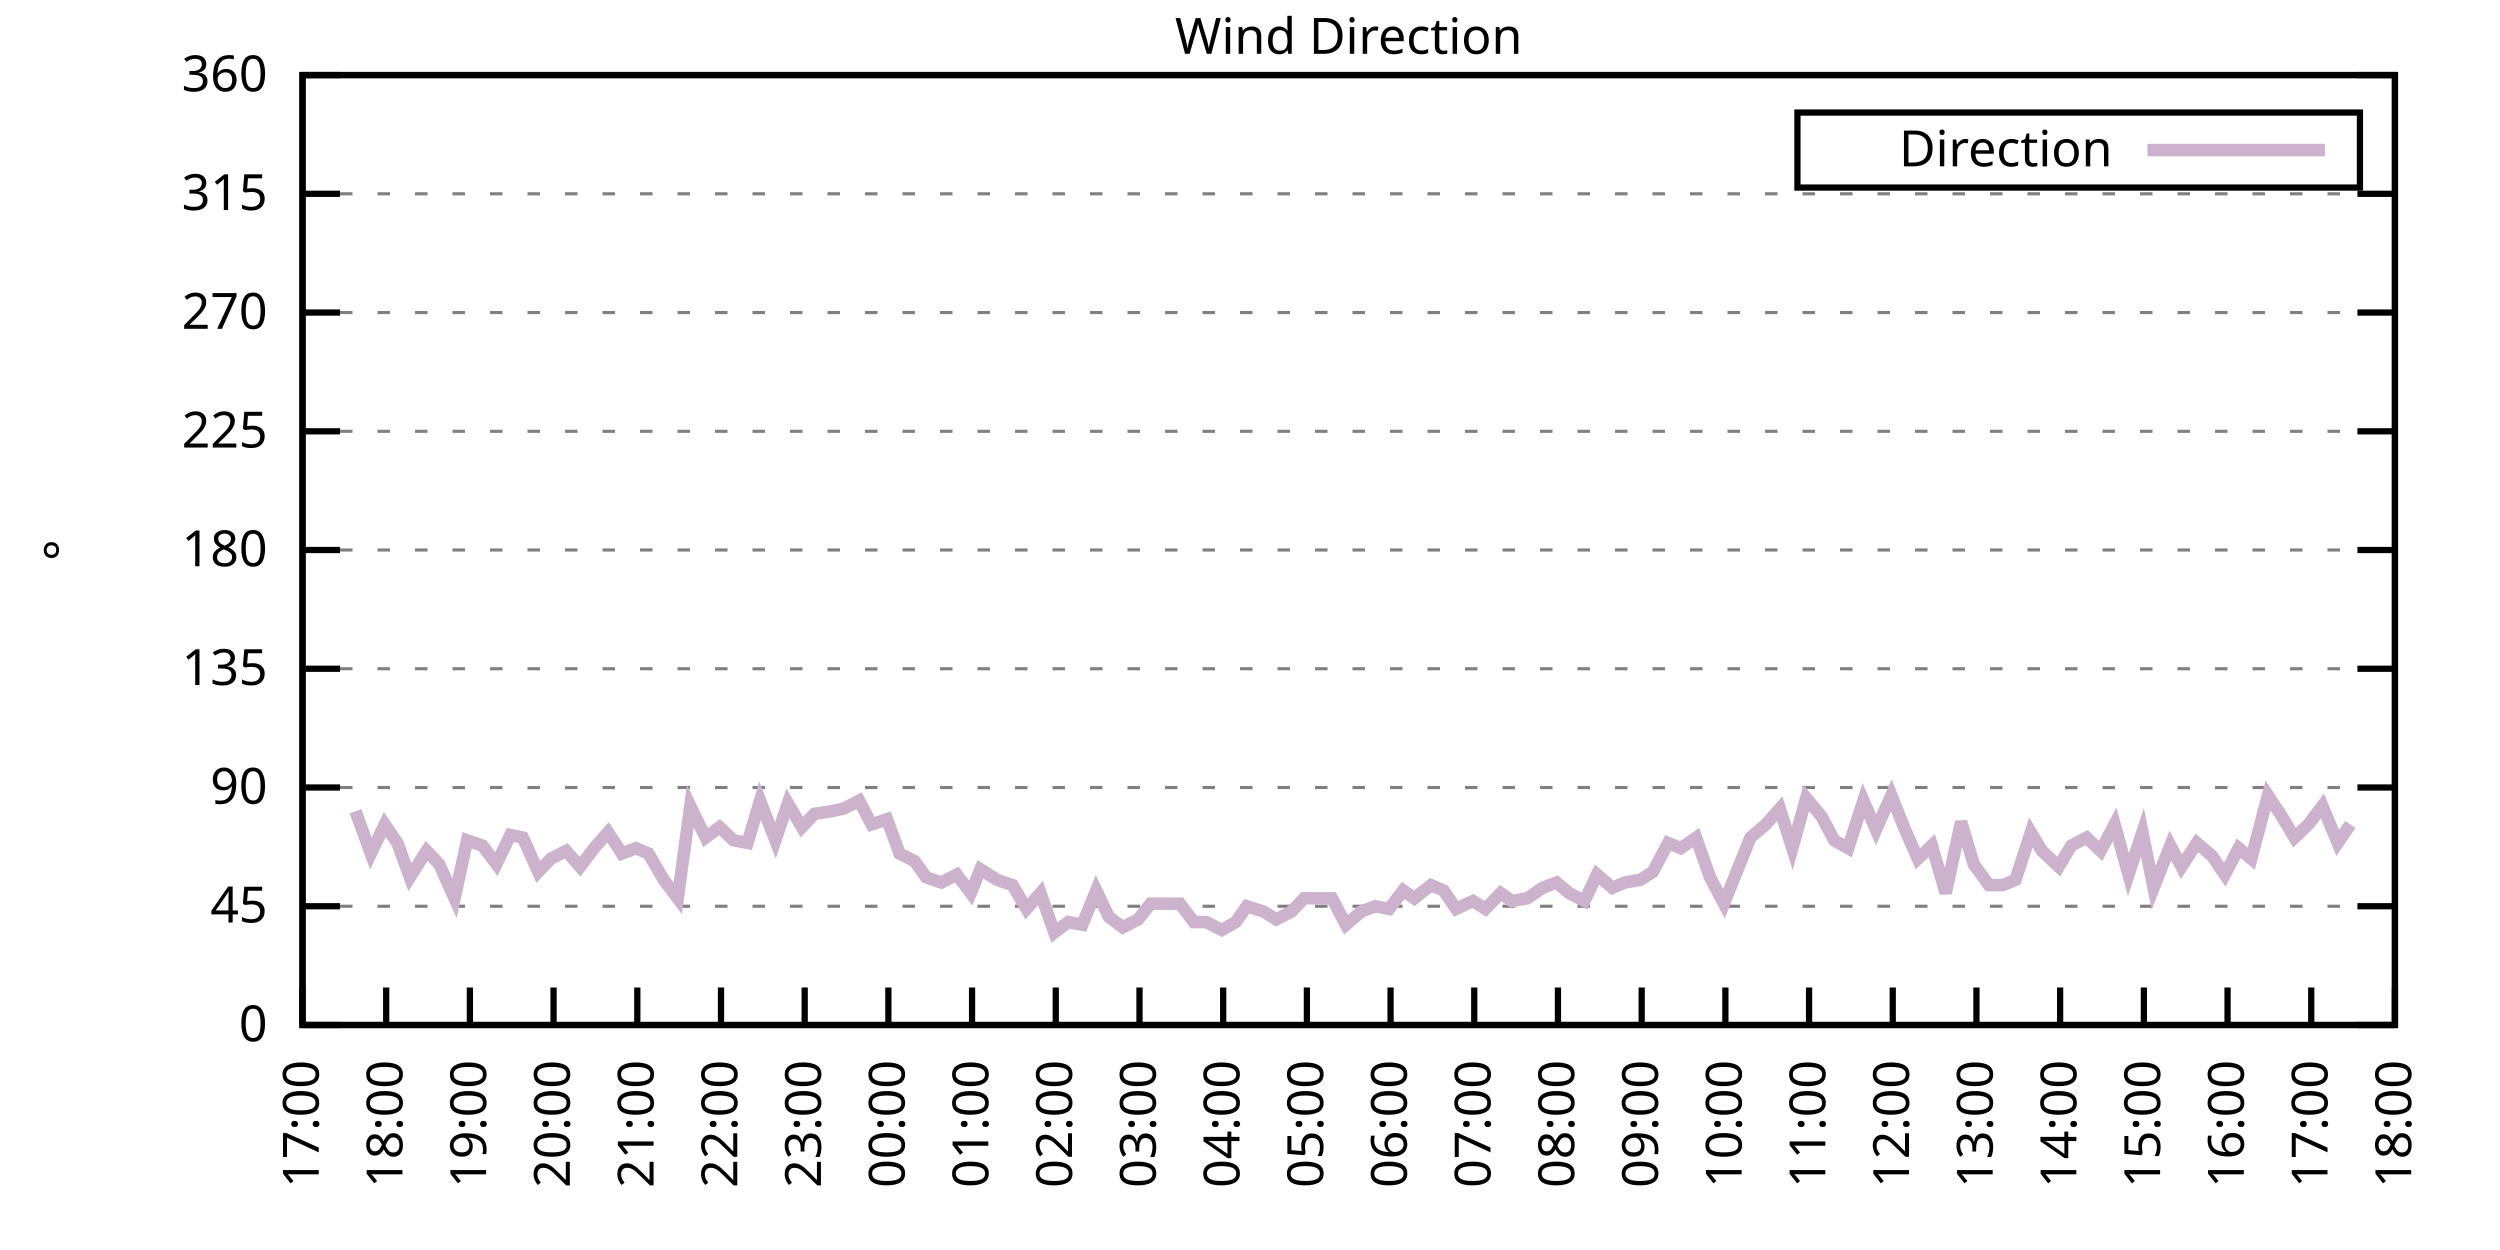
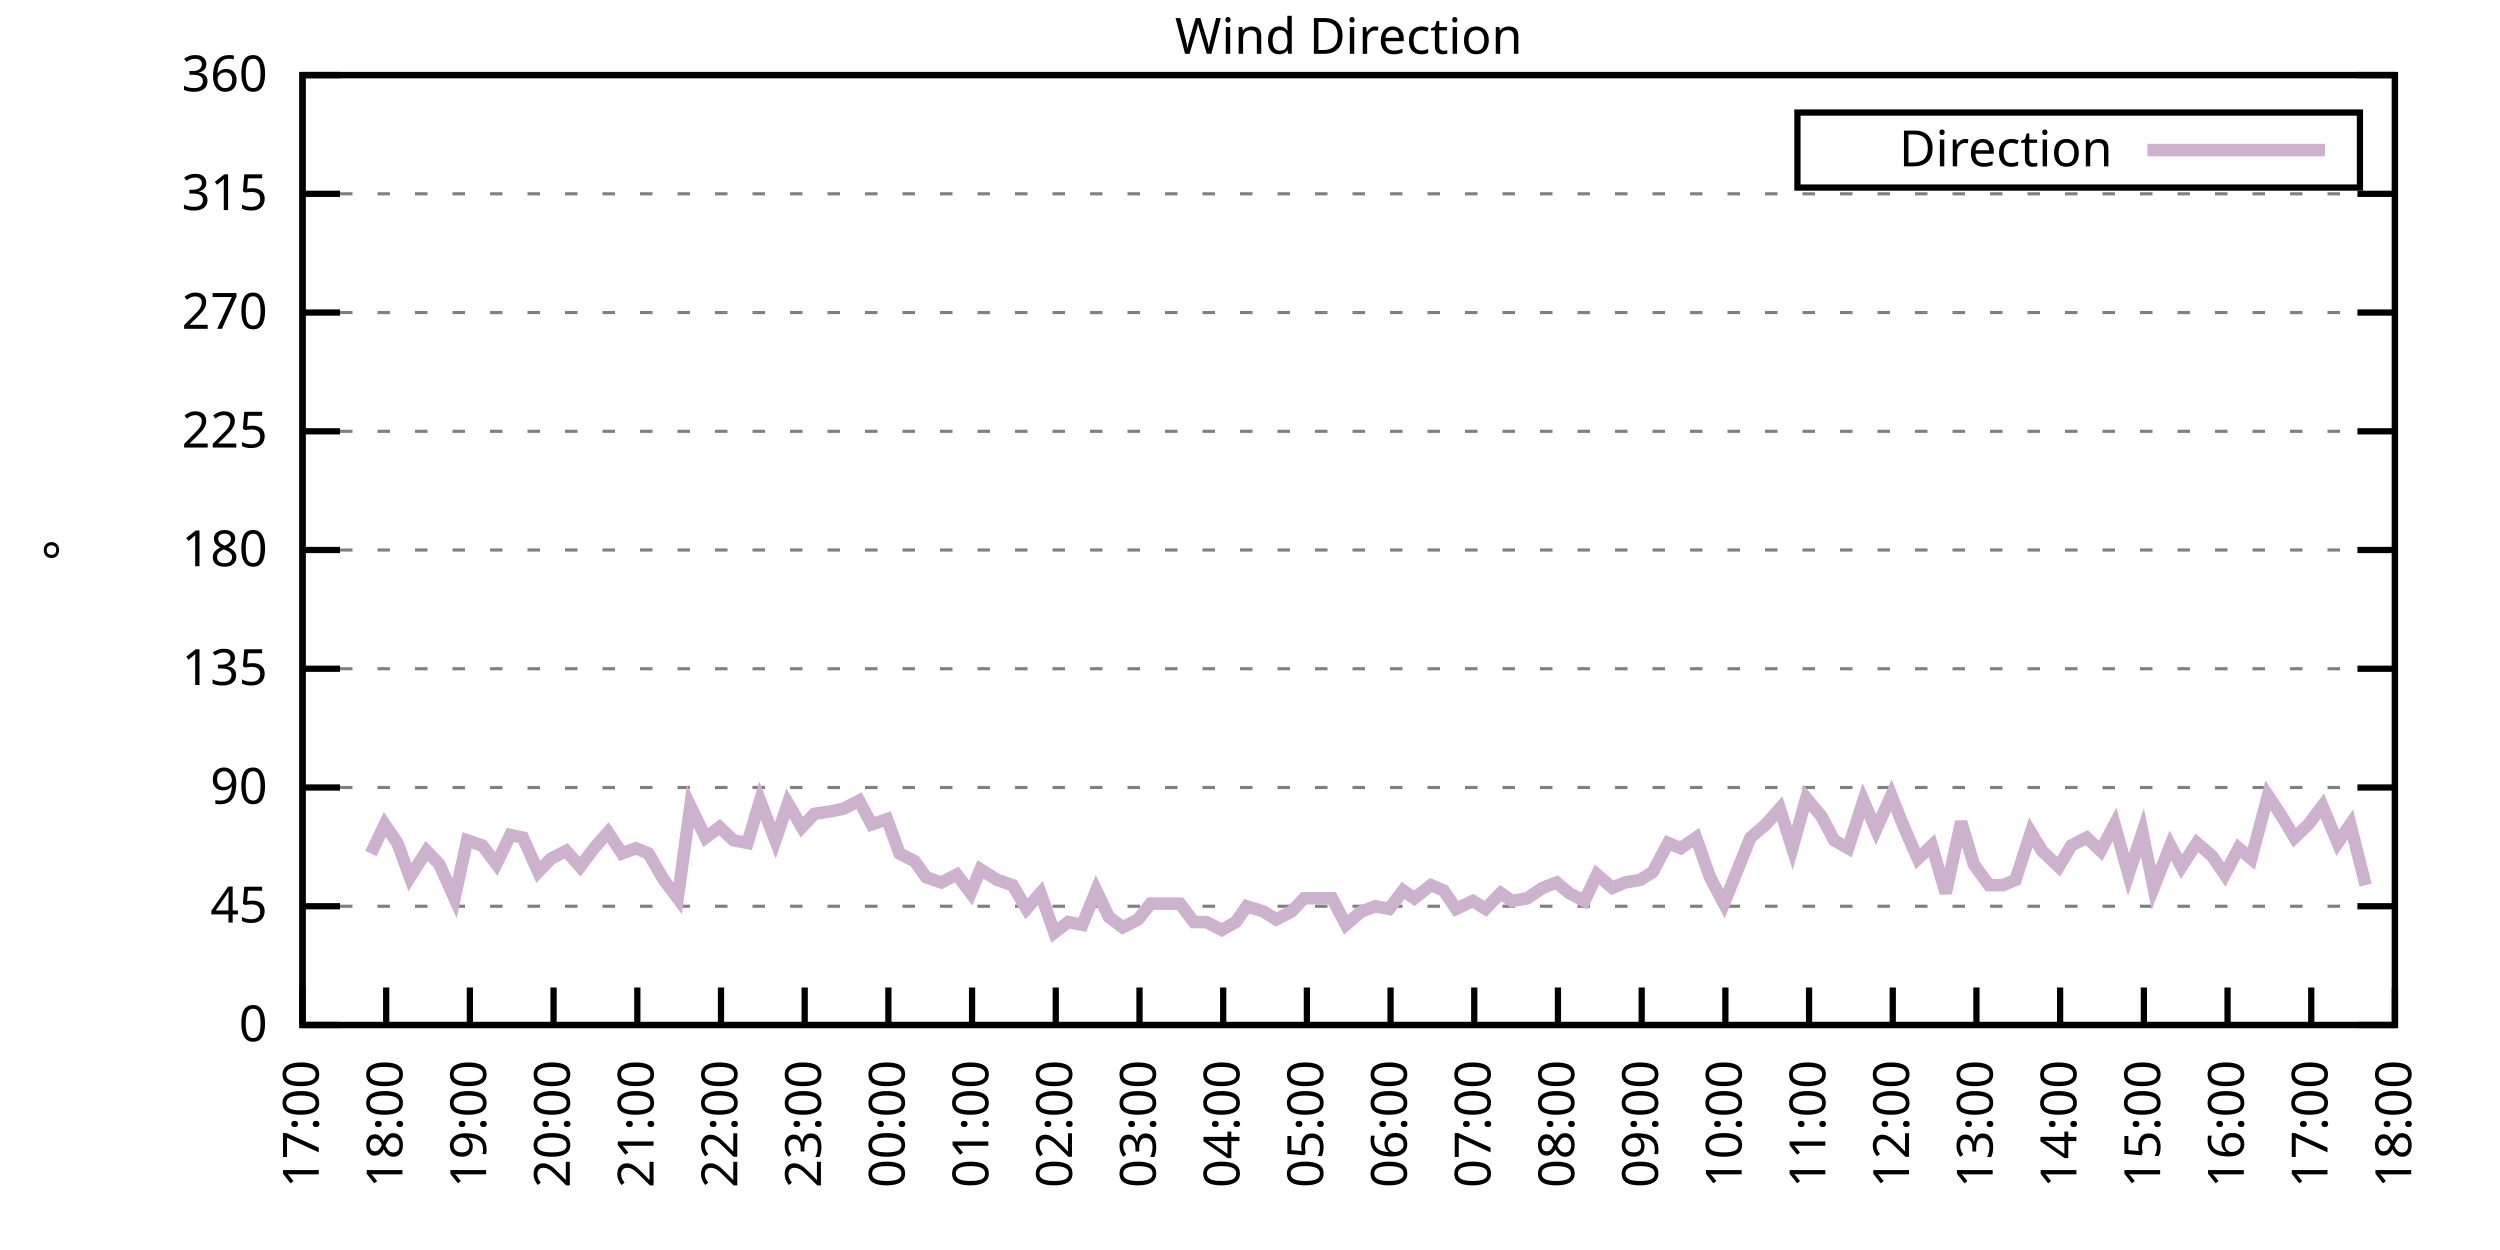
<svg xmlns="http://www.w3.org/2000/svg" xmlns:xlink="http://www.w3.org/1999/xlink" width="400" height="200" viewBox="0 0 400 200">
  <g id="gnuplot_canvas">
    <rect x="0" y="0" width="400" height="200" fill="none" />
    <defs>
      <circle id="gpDot" r="0.5" stroke-width="0.5" stroke="currentColor" />
      <path id="gpPt0" stroke-width="0.333" stroke="currentColor" d="M-1,0 h2 M0,-1 v2" />
      <path id="gpPt1" stroke-width="0.333" stroke="currentColor" d="M-1,-1 L1,1 M1,-1 L-1,1" />
      <path id="gpPt2" stroke-width="0.333" stroke="currentColor" d="M-1,0 L1,0 M0,-1 L0,1 M-1,-1 L1,1 M-1,1 L1,-1" />
      <rect id="gpPt3" stroke-width="0.333" stroke="currentColor" x="-1" y="-1" width="2" height="2" />
      <rect id="gpPt4" stroke-width="0.333" stroke="currentColor" fill="currentColor" x="-1" y="-1" width="2" height="2" />
      <circle id="gpPt5" stroke-width="0.333" stroke="currentColor" cx="0" cy="0" r="1" />
      <use xlink:href="#gpPt5" id="gpPt6" fill="currentColor" stroke="none" />
      <path id="gpPt7" stroke-width="0.333" stroke="currentColor" d="M0,-1.33 L-1.33,0.67 L1.33,0.67 z" />
      <use xlink:href="#gpPt7" id="gpPt8" fill="currentColor" stroke="none" />
      <use xlink:href="#gpPt7" id="gpPt9" stroke="currentColor" transform="rotate(180)" />
      <use xlink:href="#gpPt9" id="gpPt10" fill="currentColor" stroke="none" />
      <use xlink:href="#gpPt3" id="gpPt11" stroke="currentColor" transform="rotate(45)" />
      <use xlink:href="#gpPt11" id="gpPt12" fill="currentColor" stroke="none" />
      <path id="gpPt13" stroke-width="0.333" stroke="currentColor" d="M0,1.330 L1.265,0.411 L0.782,-1.067 L-0.782,-1.076 L-1.265,0.411 z" />
      <use xlink:href="#gpPt13" id="gpPt14" fill="currentColor" stroke="none" />
      <filter id="textbox" filterUnits="objectBoundingBox" x="0" y="0" height="1" width="1">
        <feFlood flood-color="white" flood-opacity="1" result="bgnd" />
        <feComposite in="SourceGraphic" in2="bgnd" operator="atop" />
      </filter>
      <filter id="greybox" filterUnits="objectBoundingBox" x="0" y="0" height="1" width="1">
        <feFlood flood-color="lightgrey" flood-opacity="1" result="grey" />
        <feComposite in="SourceGraphic" in2="grey" operator="atop" />
      </filter>
    </defs>
    <g fill="none" color="white" stroke="currentColor" stroke-width="1.00" stroke-linecap="butt" stroke-linejoin="miter">
</g>
    <g fill="none" color="black" stroke="currentColor" stroke-width="1.00" stroke-linecap="butt" stroke-linejoin="miter">
      <g stroke="none" shape-rendering="crispEdges">
        <polygon fill="rgb(255, 255, 255)" points="48.40,164.00 383.18,164.00 383.18,12.02 48.40,12.02 " />
      </g>
    </g>
    <g fill="none" color="black" stroke="currentColor" stroke-width="1.00" stroke-linecap="butt" stroke-linejoin="miter">
</g>
    <g fill="none" color="black" stroke="black" stroke-width="0.50" stroke-linecap="butt" stroke-linejoin="miter">
</g>
    <g fill="none" color="gray" stroke="currentColor" stroke-width="0.50" stroke-linecap="butt" stroke-linejoin="miter">
      <path stroke="gray" stroke-dasharray="2,4" class="gridline" d="M48.40,164.00 L383.19,164.00  " />
    </g>
    <g fill="none" color="gray" stroke="gray" stroke-width="1.00" stroke-linecap="butt" stroke-linejoin="miter">
</g>
    <g fill="none" color="black" stroke="currentColor" stroke-width="1.00" stroke-linecap="butt" stroke-linejoin="miter">
      <path stroke="black" d="M48.40,164.00 L54.40,164.00 M383.19,164.00 L377.19,164.00  " />
      <g transform="translate(42.80,166.60)" stroke="none" fill="black" font-family="Sans" font-size="8.00" text-anchor="end">
        <text>
          <tspan font-family="Sans"> 0</tspan>
        </text>
      </g>
    </g>
    <g fill="none" color="black" stroke="currentColor" stroke-width="1.00" stroke-linecap="butt" stroke-linejoin="miter">
</g>
    <g fill="none" color="black" stroke="black" stroke-width="0.50" stroke-linecap="butt" stroke-linejoin="miter">
</g>
    <g fill="none" color="gray" stroke="currentColor" stroke-width="0.50" stroke-linecap="butt" stroke-linejoin="miter">
      <path stroke="gray" stroke-dasharray="2,4" class="gridline" d="M48.40,145.00 L383.19,145.00  " />
    </g>
    <g fill="none" color="gray" stroke="gray" stroke-width="1.00" stroke-linecap="butt" stroke-linejoin="miter">
</g>
    <g fill="none" color="black" stroke="currentColor" stroke-width="1.00" stroke-linecap="butt" stroke-linejoin="miter">
      <path stroke="black" d="M48.40,145.00 L54.40,145.00 M383.19,145.00 L377.19,145.00  " />
      <g transform="translate(42.80,147.60)" stroke="none" fill="black" font-family="Sans" font-size="8.00" text-anchor="end">
        <text>
          <tspan font-family="Sans"> 45</tspan>
        </text>
      </g>
    </g>
    <g fill="none" color="black" stroke="currentColor" stroke-width="1.00" stroke-linecap="butt" stroke-linejoin="miter">
</g>
    <g fill="none" color="black" stroke="black" stroke-width="0.50" stroke-linecap="butt" stroke-linejoin="miter">
</g>
    <g fill="none" color="gray" stroke="currentColor" stroke-width="0.50" stroke-linecap="butt" stroke-linejoin="miter">
      <path stroke="gray" stroke-dasharray="2,4" class="gridline" d="M48.40,126.00 L383.19,126.00  " />
    </g>
    <g fill="none" color="gray" stroke="gray" stroke-width="1.00" stroke-linecap="butt" stroke-linejoin="miter">
</g>
    <g fill="none" color="black" stroke="currentColor" stroke-width="1.00" stroke-linecap="butt" stroke-linejoin="miter">
      <path stroke="black" d="M48.40,126.00 L54.40,126.00 M383.19,126.00 L377.19,126.00  " />
      <g transform="translate(42.80,128.60)" stroke="none" fill="black" font-family="Sans" font-size="8.00" text-anchor="end">
        <text>
          <tspan font-family="Sans"> 90</tspan>
        </text>
      </g>
    </g>
    <g fill="none" color="black" stroke="currentColor" stroke-width="1.00" stroke-linecap="butt" stroke-linejoin="miter">
</g>
    <g fill="none" color="black" stroke="black" stroke-width="0.50" stroke-linecap="butt" stroke-linejoin="miter">
</g>
    <g fill="none" color="gray" stroke="currentColor" stroke-width="0.50" stroke-linecap="butt" stroke-linejoin="miter">
      <path stroke="gray" stroke-dasharray="2,4" class="gridline" d="M48.40,107.00 L383.19,107.00  " />
    </g>
    <g fill="none" color="gray" stroke="gray" stroke-width="1.00" stroke-linecap="butt" stroke-linejoin="miter">
</g>
    <g fill="none" color="black" stroke="currentColor" stroke-width="1.00" stroke-linecap="butt" stroke-linejoin="miter">
      <path stroke="black" d="M48.40,107.00 L54.40,107.00 M383.19,107.00 L377.19,107.00  " />
      <g transform="translate(42.80,109.60)" stroke="none" fill="black" font-family="Sans" font-size="8.00" text-anchor="end">
        <text>
          <tspan font-family="Sans"> 135</tspan>
        </text>
      </g>
    </g>
    <g fill="none" color="black" stroke="currentColor" stroke-width="1.00" stroke-linecap="butt" stroke-linejoin="miter">
</g>
    <g fill="none" color="black" stroke="black" stroke-width="0.50" stroke-linecap="butt" stroke-linejoin="miter">
</g>
    <g fill="none" color="gray" stroke="currentColor" stroke-width="0.50" stroke-linecap="butt" stroke-linejoin="miter">
      <path stroke="gray" stroke-dasharray="2,4" class="gridline" d="M48.40,88.00 L383.19,88.00  " />
    </g>
    <g fill="none" color="gray" stroke="gray" stroke-width="1.00" stroke-linecap="butt" stroke-linejoin="miter">
</g>
    <g fill="none" color="black" stroke="currentColor" stroke-width="1.00" stroke-linecap="butt" stroke-linejoin="miter">
      <path stroke="black" d="M48.40,88.00 L54.40,88.00 M383.19,88.00 L377.19,88.00  " />
      <g transform="translate(42.80,90.60)" stroke="none" fill="black" font-family="Sans" font-size="8.00" text-anchor="end">
        <text>
          <tspan font-family="Sans"> 180</tspan>
        </text>
      </g>
    </g>
    <g fill="none" color="black" stroke="currentColor" stroke-width="1.00" stroke-linecap="butt" stroke-linejoin="miter">
</g>
    <g fill="none" color="black" stroke="black" stroke-width="0.50" stroke-linecap="butt" stroke-linejoin="miter">
</g>
    <g fill="none" color="gray" stroke="currentColor" stroke-width="0.50" stroke-linecap="butt" stroke-linejoin="miter">
      <path stroke="gray" stroke-dasharray="2,4" class="gridline" d="M48.40,69.01 L383.19,69.01  " />
    </g>
    <g fill="none" color="gray" stroke="gray" stroke-width="1.00" stroke-linecap="butt" stroke-linejoin="miter">
</g>
    <g fill="none" color="black" stroke="currentColor" stroke-width="1.00" stroke-linecap="butt" stroke-linejoin="miter">
      <path stroke="black" d="M48.40,69.01 L54.40,69.01 M383.19,69.01 L377.19,69.01  " />
      <g transform="translate(42.80,71.61)" stroke="none" fill="black" font-family="Sans" font-size="8.00" text-anchor="end">
        <text>
          <tspan font-family="Sans"> 225</tspan>
        </text>
      </g>
    </g>
    <g fill="none" color="black" stroke="currentColor" stroke-width="1.00" stroke-linecap="butt" stroke-linejoin="miter">
</g>
    <g fill="none" color="black" stroke="black" stroke-width="0.50" stroke-linecap="butt" stroke-linejoin="miter">
</g>
    <g fill="none" color="gray" stroke="currentColor" stroke-width="0.50" stroke-linecap="butt" stroke-linejoin="miter">
      <path stroke="gray" stroke-dasharray="2,4" class="gridline" d="M48.40,50.01 L383.19,50.01  " />
    </g>
    <g fill="none" color="gray" stroke="gray" stroke-width="1.00" stroke-linecap="butt" stroke-linejoin="miter">
</g>
    <g fill="none" color="black" stroke="currentColor" stroke-width="1.00" stroke-linecap="butt" stroke-linejoin="miter">
      <path stroke="black" d="M48.40,50.01 L54.40,50.01 M383.19,50.01 L377.19,50.01  " />
      <g transform="translate(42.80,52.61)" stroke="none" fill="black" font-family="Sans" font-size="8.00" text-anchor="end">
        <text>
          <tspan font-family="Sans"> 270</tspan>
        </text>
      </g>
    </g>
    <g fill="none" color="black" stroke="currentColor" stroke-width="1.00" stroke-linecap="butt" stroke-linejoin="miter">
</g>
    <g fill="none" color="black" stroke="black" stroke-width="0.50" stroke-linecap="butt" stroke-linejoin="miter">
</g>
    <g fill="none" color="gray" stroke="currentColor" stroke-width="0.50" stroke-linecap="butt" stroke-linejoin="miter">
      <path stroke="gray" stroke-dasharray="2,4" class="gridline" d="M48.40,31.01 L383.19,31.01  " />
    </g>
    <g fill="none" color="gray" stroke="gray" stroke-width="1.00" stroke-linecap="butt" stroke-linejoin="miter">
</g>
    <g fill="none" color="black" stroke="currentColor" stroke-width="1.00" stroke-linecap="butt" stroke-linejoin="miter">
      <path stroke="black" d="M48.40,31.01 L54.40,31.01 M383.19,31.01 L377.19,31.01  " />
      <g transform="translate(42.80,33.61)" stroke="none" fill="black" font-family="Sans" font-size="8.00" text-anchor="end">
        <text>
          <tspan font-family="Sans"> 315</tspan>
        </text>
      </g>
    </g>
    <g fill="none" color="black" stroke="currentColor" stroke-width="1.00" stroke-linecap="butt" stroke-linejoin="miter">
</g>
    <g fill="none" color="black" stroke="black" stroke-width="0.50" stroke-linecap="butt" stroke-linejoin="miter">
</g>
    <g fill="none" color="gray" stroke="currentColor" stroke-width="0.50" stroke-linecap="butt" stroke-linejoin="miter">
      <path stroke="gray" stroke-dasharray="2,4" class="gridline" d="M48.40,12.01 L383.19,12.01  " />
    </g>
    <g fill="none" color="gray" stroke="gray" stroke-width="1.00" stroke-linecap="butt" stroke-linejoin="miter">
</g>
    <g fill="none" color="black" stroke="currentColor" stroke-width="1.00" stroke-linecap="butt" stroke-linejoin="miter">
      <path stroke="black" d="M48.40,12.01 L54.40,12.01 M383.19,12.01 L377.19,12.01  " />
      <g transform="translate(42.80,14.61)" stroke="none" fill="black" font-family="Sans" font-size="8.00" text-anchor="end">
        <text>
          <tspan font-family="Sans"> 360</tspan>
        </text>
      </g>
    </g>
    <g fill="none" color="black" stroke="currentColor" stroke-width="1.00" stroke-linecap="butt" stroke-linejoin="miter">
      <path stroke="black" d="M48.40,164.00 L48.40,158.00  " />
      <g transform="translate(51.00,169.60) rotate(270.00)" stroke="none" fill="black" font-family="Sans" font-size="8.00" text-anchor="end">
        <text>
          <tspan font-family="Sans">17:00</tspan>
        </text>
      </g>
    </g>
    <g fill="none" color="black" stroke="currentColor" stroke-width="1.00" stroke-linecap="butt" stroke-linejoin="miter">
      <path stroke="black" d="M61.79,164.00 L61.79,158.00  " />
      <g transform="translate(64.39,169.60) rotate(270.00)" stroke="none" fill="black" font-family="Sans" font-size="8.00" text-anchor="end">
        <text>
          <tspan font-family="Sans">18:00</tspan>
        </text>
      </g>
    </g>
    <g fill="none" color="black" stroke="currentColor" stroke-width="1.00" stroke-linecap="butt" stroke-linejoin="miter">
      <path stroke="black" d="M75.18,164.00 L75.18,158.00  " />
      <g transform="translate(77.78,169.60) rotate(270.00)" stroke="none" fill="black" font-family="Sans" font-size="8.00" text-anchor="end">
        <text>
          <tspan font-family="Sans">19:00</tspan>
        </text>
      </g>
    </g>
    <g fill="none" color="black" stroke="currentColor" stroke-width="1.00" stroke-linecap="butt" stroke-linejoin="miter">
      <path stroke="black" d="M88.57,164.00 L88.57,158.00  " />
      <g transform="translate(91.17,169.60) rotate(270.00)" stroke="none" fill="black" font-family="Sans" font-size="8.00" text-anchor="end">
        <text>
          <tspan font-family="Sans">20:00</tspan>
        </text>
      </g>
    </g>
    <g fill="none" color="black" stroke="currentColor" stroke-width="1.00" stroke-linecap="butt" stroke-linejoin="miter">
      <path stroke="black" d="M101.97,164.00 L101.97,158.00  " />
      <g transform="translate(104.57,169.60) rotate(270.00)" stroke="none" fill="black" font-family="Sans" font-size="8.00" text-anchor="end">
        <text>
          <tspan font-family="Sans">21:00</tspan>
        </text>
      </g>
    </g>
    <g fill="none" color="black" stroke="currentColor" stroke-width="1.00" stroke-linecap="butt" stroke-linejoin="miter">
      <path stroke="black" d="M115.36,164.00 L115.36,158.00  " />
      <g transform="translate(117.96,169.60) rotate(270.00)" stroke="none" fill="black" font-family="Sans" font-size="8.00" text-anchor="end">
        <text>
          <tspan font-family="Sans">22:00</tspan>
        </text>
      </g>
    </g>
    <g fill="none" color="black" stroke="currentColor" stroke-width="1.00" stroke-linecap="butt" stroke-linejoin="miter">
      <path stroke="black" d="M128.75,164.00 L128.75,158.00  " />
      <g transform="translate(131.35,169.60) rotate(270.00)" stroke="none" fill="black" font-family="Sans" font-size="8.00" text-anchor="end">
        <text>
          <tspan font-family="Sans">23:00</tspan>
        </text>
      </g>
    </g>
    <g fill="none" color="black" stroke="currentColor" stroke-width="1.00" stroke-linecap="butt" stroke-linejoin="miter">
      <path stroke="black" d="M142.14,164.00 L142.14,158.00  " />
      <g transform="translate(144.74,169.60) rotate(270.00)" stroke="none" fill="black" font-family="Sans" font-size="8.00" text-anchor="end">
        <text>
          <tspan font-family="Sans">00:00</tspan>
        </text>
      </g>
    </g>
    <g fill="none" color="black" stroke="currentColor" stroke-width="1.00" stroke-linecap="butt" stroke-linejoin="miter">
      <path stroke="black" d="M155.53,164.00 L155.53,158.00  " />
      <g transform="translate(158.13,169.60) rotate(270.00)" stroke="none" fill="black" font-family="Sans" font-size="8.00" text-anchor="end">
        <text>
          <tspan font-family="Sans">01:00</tspan>
        </text>
      </g>
    </g>
    <g fill="none" color="black" stroke="currentColor" stroke-width="1.00" stroke-linecap="butt" stroke-linejoin="miter">
      <path stroke="black" d="M168.92,164.00 L168.92,158.00  " />
      <g transform="translate(171.52,169.60) rotate(270.00)" stroke="none" fill="black" font-family="Sans" font-size="8.00" text-anchor="end">
        <text>
          <tspan font-family="Sans">02:00</tspan>
        </text>
      </g>
    </g>
    <g fill="none" color="black" stroke="currentColor" stroke-width="1.00" stroke-linecap="butt" stroke-linejoin="miter">
      <path stroke="black" d="M182.32,164.00 L182.32,158.00  " />
      <g transform="translate(184.92,169.60) rotate(270.00)" stroke="none" fill="black" font-family="Sans" font-size="8.00" text-anchor="end">
        <text>
          <tspan font-family="Sans">03:00</tspan>
        </text>
      </g>
    </g>
    <g fill="none" color="black" stroke="currentColor" stroke-width="1.00" stroke-linecap="butt" stroke-linejoin="miter">
      <path stroke="black" d="M195.71,164.00 L195.71,158.00  " />
      <g transform="translate(198.31,169.60) rotate(270.00)" stroke="none" fill="black" font-family="Sans" font-size="8.00" text-anchor="end">
        <text>
          <tspan font-family="Sans">04:00</tspan>
        </text>
      </g>
    </g>
    <g fill="none" color="black" stroke="currentColor" stroke-width="1.00" stroke-linecap="butt" stroke-linejoin="miter">
      <path stroke="black" d="M209.10,164.00 L209.10,158.00  " />
      <g transform="translate(211.70,169.60) rotate(270.00)" stroke="none" fill="black" font-family="Sans" font-size="8.00" text-anchor="end">
        <text>
          <tspan font-family="Sans">05:00</tspan>
        </text>
      </g>
    </g>
    <g fill="none" color="black" stroke="currentColor" stroke-width="1.00" stroke-linecap="butt" stroke-linejoin="miter">
      <path stroke="black" d="M222.49,164.00 L222.49,158.00  " />
      <g transform="translate(225.09,169.60) rotate(270.00)" stroke="none" fill="black" font-family="Sans" font-size="8.00" text-anchor="end">
        <text>
          <tspan font-family="Sans">06:00</tspan>
        </text>
      </g>
    </g>
    <g fill="none" color="black" stroke="currentColor" stroke-width="1.00" stroke-linecap="butt" stroke-linejoin="miter">
      <path stroke="black" d="M235.88,164.00 L235.88,158.00  " />
      <g transform="translate(238.48,169.60) rotate(270.00)" stroke="none" fill="black" font-family="Sans" font-size="8.00" text-anchor="end">
        <text>
          <tspan font-family="Sans">07:00</tspan>
        </text>
      </g>
    </g>
    <g fill="none" color="black" stroke="currentColor" stroke-width="1.00" stroke-linecap="butt" stroke-linejoin="miter">
      <path stroke="black" d="M249.27,164.00 L249.27,158.00  " />
      <g transform="translate(251.87,169.60) rotate(270.00)" stroke="none" fill="black" font-family="Sans" font-size="8.00" text-anchor="end">
        <text>
          <tspan font-family="Sans">08:00</tspan>
        </text>
      </g>
    </g>
    <g fill="none" color="black" stroke="currentColor" stroke-width="1.00" stroke-linecap="butt" stroke-linejoin="miter">
      <path stroke="black" d="M262.67,164.00 L262.67,158.00  " />
      <g transform="translate(265.27,169.60) rotate(270.00)" stroke="none" fill="black" font-family="Sans" font-size="8.00" text-anchor="end">
        <text>
          <tspan font-family="Sans">09:00</tspan>
        </text>
      </g>
    </g>
    <g fill="none" color="black" stroke="currentColor" stroke-width="1.00" stroke-linecap="butt" stroke-linejoin="miter">
      <path stroke="black" d="M276.06,164.00 L276.06,158.00  " />
      <g transform="translate(278.66,169.60) rotate(270.00)" stroke="none" fill="black" font-family="Sans" font-size="8.00" text-anchor="end">
        <text>
          <tspan font-family="Sans">10:00</tspan>
        </text>
      </g>
    </g>
    <g fill="none" color="black" stroke="currentColor" stroke-width="1.00" stroke-linecap="butt" stroke-linejoin="miter">
      <path stroke="black" d="M289.45,164.00 L289.45,158.00  " />
      <g transform="translate(292.05,169.60) rotate(270.00)" stroke="none" fill="black" font-family="Sans" font-size="8.00" text-anchor="end">
        <text>
          <tspan font-family="Sans">11:00</tspan>
        </text>
      </g>
    </g>
    <g fill="none" color="black" stroke="currentColor" stroke-width="1.00" stroke-linecap="butt" stroke-linejoin="miter">
      <path stroke="black" d="M302.84,164.00 L302.84,158.00  " />
      <g transform="translate(305.44,169.60) rotate(270.00)" stroke="none" fill="black" font-family="Sans" font-size="8.00" text-anchor="end">
        <text>
          <tspan font-family="Sans">12:00</tspan>
        </text>
      </g>
    </g>
    <g fill="none" color="black" stroke="currentColor" stroke-width="1.00" stroke-linecap="butt" stroke-linejoin="miter">
      <path stroke="black" d="M316.23,164.00 L316.23,158.00  " />
      <g transform="translate(318.83,169.60) rotate(270.00)" stroke="none" fill="black" font-family="Sans" font-size="8.00" text-anchor="end">
        <text>
          <tspan font-family="Sans">13:00</tspan>
        </text>
      </g>
    </g>
    <g fill="none" color="black" stroke="currentColor" stroke-width="1.00" stroke-linecap="butt" stroke-linejoin="miter">
      <path stroke="black" d="M329.62,164.00 L329.62,158.00  " />
      <g transform="translate(332.22,169.60) rotate(270.00)" stroke="none" fill="black" font-family="Sans" font-size="8.00" text-anchor="end">
        <text>
          <tspan font-family="Sans">14:00</tspan>
        </text>
      </g>
    </g>
    <g fill="none" color="black" stroke="currentColor" stroke-width="1.00" stroke-linecap="butt" stroke-linejoin="miter">
      <path stroke="black" d="M343.02,164.00 L343.02,158.00  " />
      <g transform="translate(345.62,169.60) rotate(270.00)" stroke="none" fill="black" font-family="Sans" font-size="8.00" text-anchor="end">
        <text>
          <tspan font-family="Sans">15:00</tspan>
        </text>
      </g>
    </g>
    <g fill="none" color="black" stroke="currentColor" stroke-width="1.00" stroke-linecap="butt" stroke-linejoin="miter">
      <path stroke="black" d="M356.41,164.00 L356.41,158.00  " />
      <g transform="translate(359.01,169.60) rotate(270.00)" stroke="none" fill="black" font-family="Sans" font-size="8.00" text-anchor="end">
        <text>
          <tspan font-family="Sans">16:00</tspan>
        </text>
      </g>
    </g>
    <g fill="none" color="black" stroke="currentColor" stroke-width="1.00" stroke-linecap="butt" stroke-linejoin="miter">
      <path stroke="black" d="M369.80,164.00 L369.80,158.00  " />
      <g transform="translate(372.40,169.60) rotate(270.00)" stroke="none" fill="black" font-family="Sans" font-size="8.00" text-anchor="end">
        <text>
          <tspan font-family="Sans">17:00</tspan>
        </text>
      </g>
    </g>
    <g fill="none" color="black" stroke="currentColor" stroke-width="1.00" stroke-linecap="butt" stroke-linejoin="miter">
      <path stroke="black" d="M383.19,164.00 L383.19,158.00  " />
      <g transform="translate(385.79,169.60) rotate(270.00)" stroke="none" fill="black" font-family="Sans" font-size="8.00" text-anchor="end">
        <text>
          <tspan font-family="Sans">18:00</tspan>
        </text>
      </g>
    </g>
    <g fill="none" color="black" stroke="currentColor" stroke-width="1.00" stroke-linecap="butt" stroke-linejoin="miter">
</g>
    <g fill="none" color="black" stroke="currentColor" stroke-width="1.00" stroke-linecap="butt" stroke-linejoin="miter">
      <path stroke="black" d="M48.40,12.01 L48.40,164.00 L383.19,164.00 L383.19,12.01 L48.40,12.01 Z  " />
    </g>
    <g fill="none" color="black" stroke="currentColor" stroke-width="1.00" stroke-linecap="butt" stroke-linejoin="miter">
</g>
    <g fill="none" color="black" stroke="currentColor" stroke-width="1.00" stroke-linecap="butt" stroke-linejoin="miter">
      <path stroke="black" d="M287.59,30.01 L287.59,18.01 L377.59,18.01 L377.59,30.01 L287.59,30.01 Z  " />
    </g>
    <g id="Wind_direction_plot_1">
      <g fill="none" color="white" stroke="black" stroke-width="2.00" stroke-linecap="butt" stroke-linejoin="miter">
</g>
      <g fill="none" color="black" stroke="currentColor" stroke-width="2.00" stroke-linecap="butt" stroke-linejoin="miter">
        <g transform="translate(337.99,26.61)" stroke="none" fill="black" font-family="Sans" font-size="8.00" text-anchor="end">
          <text>
            <tspan font-family="Sans">Direction</tspan>
          </text>
        </g>
      </g>
      <g fill="none" color="black" stroke="currentColor" stroke-width="2.00" stroke-linecap="butt" stroke-linejoin="miter">
-         <path stroke="rgb(204, 178, 204)" d="M343.59,24.01 L371.99,24.01 M56.88,129.80 L59.34,136.56 L61.57,131.91 L63.58,134.87 L65.59,140.36 L68.26,136.14   L70.27,138.25 L72.73,143.73 L74.74,134.45 L77.19,135.29 L79.42,138.25 L81.66,133.60 L83.66,134.02 L86.12,139.51   L88.13,137.40 L90.58,136.14 L92.82,138.67 L95.05,135.71 L97.28,133.18 L99.51,136.56 L101.74,135.71 L103.75,136.56   L106.21,140.78 L108.44,143.73 L110.45,128.96 L112.90,134.02 L115.13,132.34 L117.37,134.45 L119.60,134.87 L121.61,128.11   L124.06,134.45 L126.07,128.54 L128.30,132.34 L130.31,130.22 L132.99,129.80 L135.00,129.38 L137.45,128.11 L139.46,131.91   L141.92,131.07 L143.93,136.56 L146.38,137.82 L148.17,140.36 L150.62,141.20 L153.08,139.93 L155.31,142.89 L156.87,139.09   L159.55,140.78 L162.01,141.62 L164.24,145.42 L166.47,142.89 L168.70,149.22 L170.93,147.53 L173.17,147.96 L175.40,142.47   L177.41,146.69 L179.64,148.38 L182.09,147.11 L184.10,144.58 L186.33,144.58 L188.79,144.58 L191.02,147.53 L193.03,147.53   L195.48,148.80 L197.72,147.53 L199.50,145.00 L202.18,145.85 L204.19,147.11 L206.64,145.85 L208.65,143.73 L211.11,143.73   L213.12,143.73 L215.35,147.96 L217.80,145.85 L220.04,145.00 L222.27,145.42 L224.50,142.47 L226.29,143.73 L228.96,141.62   L230.97,142.47 L232.98,145.42 L235.66,144.16 L237.67,145.42 L240.12,142.89 L241.91,144.16 L244.36,143.73 L246.82,142.05   L249.05,141.20 L251.06,142.89 L253.51,144.16 L255.52,139.93 L257.98,142.05 L259.99,141.20 L262.44,140.78 L264.45,139.51   L266.91,134.87 L268.92,135.71 L271.37,134.02 L273.60,140.36 L275.83,144.58 L280.07,134.02 L282.53,131.91 L284.76,129.38   L286.77,135.71 L289.00,127.69 L291.46,130.65 L293.47,134.45 L295.70,135.71 L298.15,128.11 L300.16,132.76 L302.62,127.27   L304.63,132.34 L306.86,137.40 L309.09,135.29 L311.32,142.89 L313.78,131.49 L315.79,138.25 L318.24,141.62 L320.47,141.62   L322.48,140.78 L324.94,133.18 L326.72,136.14 L329.40,138.67 L331.41,135.29 L333.86,134.02 L336.10,136.14 L338.33,131.91   L340.56,139.93 L342.79,133.18 L344.58,142.05 L347.26,135.29 L349.04,138.67 L351.50,134.87 L353.95,136.98 L355.96,139.93   L358.19,135.71 L360.20,137.40 L362.88,127.27 L365.11,130.65 L367.12,134.02 L369.35,131.91 L371.58,128.96 L374.04,134.87   L376.05,131.91  " />
+         <path stroke="rgb(204, 178, 204)" d="M343.59,24.01 L371.99,24.01 M59.34,136.56 L61.57,131.91 L63.58,134.87 L65.59,140.36 L68.26,136.14 L70.27,138.25   L72.73,143.73 L74.74,134.45 L77.19,135.29 L79.42,138.25 L81.66,133.60 L83.66,134.02 L86.12,139.51 L88.13,137.40   L90.58,136.14 L92.82,138.67 L95.05,135.71 L97.28,133.18 L99.51,136.56 L101.74,135.71 L103.75,136.56 L106.21,140.78   L108.44,143.73 L110.45,128.96 L112.90,134.02 L115.13,132.34 L117.37,134.45 L119.60,134.87 L121.61,128.11 L124.06,134.45   L126.07,128.54 L128.30,132.34 L130.31,130.22 L132.99,129.80 L135.00,129.38 L137.45,128.11 L139.46,131.91 L141.92,131.07   L143.93,136.56 L146.38,137.82 L148.17,140.36 L150.62,141.20 L153.08,139.93 L155.31,142.89 L156.87,139.09 L159.55,140.78   L162.01,141.62 L164.24,145.42 L166.47,142.89 L168.70,149.22 L170.93,147.53 L173.17,147.96 L175.40,142.47 L177.41,146.69   L179.64,148.38 L182.09,147.11 L184.10,144.58 L186.33,144.58 L188.79,144.58 L191.02,147.53 L193.03,147.53 L195.48,148.80   L197.72,147.53 L199.50,145.00 L202.18,145.85 L204.19,147.11 L206.64,145.85 L208.65,143.73 L211.11,143.73 L213.12,143.73   L215.35,147.96 L217.80,145.85 L220.04,145.00 L222.27,145.42 L224.50,142.47 L226.29,143.73 L228.96,141.62 L230.97,142.47   L232.98,145.42 L235.66,144.16 L237.67,145.42 L240.12,142.89 L241.91,144.16 L244.36,143.73 L246.82,142.05 L249.05,141.20   L251.06,142.89 L253.51,144.16 L255.52,139.93 L257.98,142.05 L259.99,141.20 L262.44,140.78 L264.45,139.51 L266.91,134.87   L268.92,135.71 L271.37,134.02 L273.60,140.36 L275.83,144.58 L280.07,134.02 L282.53,131.91 L284.76,129.38 L286.77,135.71   L289.00,127.69 L291.46,130.65 L293.47,134.45 L295.70,135.71 L298.15,128.11 L300.16,132.76 L302.62,127.27 L304.63,132.34   L306.86,137.40 L309.09,135.29 L311.32,142.89 L313.78,131.49 L315.79,138.25 L318.24,141.62 L320.47,141.62 L322.48,140.78   L324.94,133.18 L326.72,136.14 L329.40,138.67 L331.41,135.29 L333.86,134.02 L336.10,136.14 L338.33,131.91 L340.56,139.93   L342.79,133.18 L344.58,142.05 L347.26,135.29 L349.04,138.67 L351.50,134.87 L353.95,136.98 L355.96,139.93 L358.19,135.71   L360.20,137.40 L362.88,127.27 L365.11,130.65 L367.12,134.02 L369.35,131.91 L371.58,128.96 L374.04,134.87 L376.05,131.91   L378.50,141.62  " />
      </g>
    </g>
    <g fill="none" color="black" stroke="currentColor" stroke-width="2.00" stroke-linecap="butt" stroke-linejoin="miter">
</g>
    <g fill="none" color="black" stroke="black" stroke-width="1.00" stroke-linecap="butt" stroke-linejoin="miter">
</g>
    <g fill="none" color="black" stroke="currentColor" stroke-width="1.00" stroke-linecap="butt" stroke-linejoin="miter">
      <path stroke="black" d="M48.40,12.01 L48.40,164.00 L383.19,164.00 L383.19,12.01 L48.40,12.01 Z  " />
      <g transform="translate(12.80,88.01) rotate(270.00)" stroke="none" fill="black" font-family="Sans" font-size="8.00" text-anchor="middle">
        <text>
          <tspan font-family="Sans">°</tspan>
        </text>
      </g>
    </g>
    <g fill="none" color="black" stroke="currentColor" stroke-width="1.00" stroke-linecap="butt" stroke-linejoin="miter">
</g>
    <g fill="none" color="black" stroke="currentColor" stroke-width="1.00" stroke-linecap="butt" stroke-linejoin="miter">
      <g transform="translate(215.79,8.61)" stroke="none" fill="black" font-family="Sans" font-size="8.00" text-anchor="middle">
        <text>
          <tspan font-family="Sans">Wind Direction</tspan>
        </text>
      </g>
    </g>
    <g fill="none" color="black" stroke="currentColor" stroke-width="1.00" stroke-linecap="butt" stroke-linejoin="miter">
</g>
  </g>
</svg>
